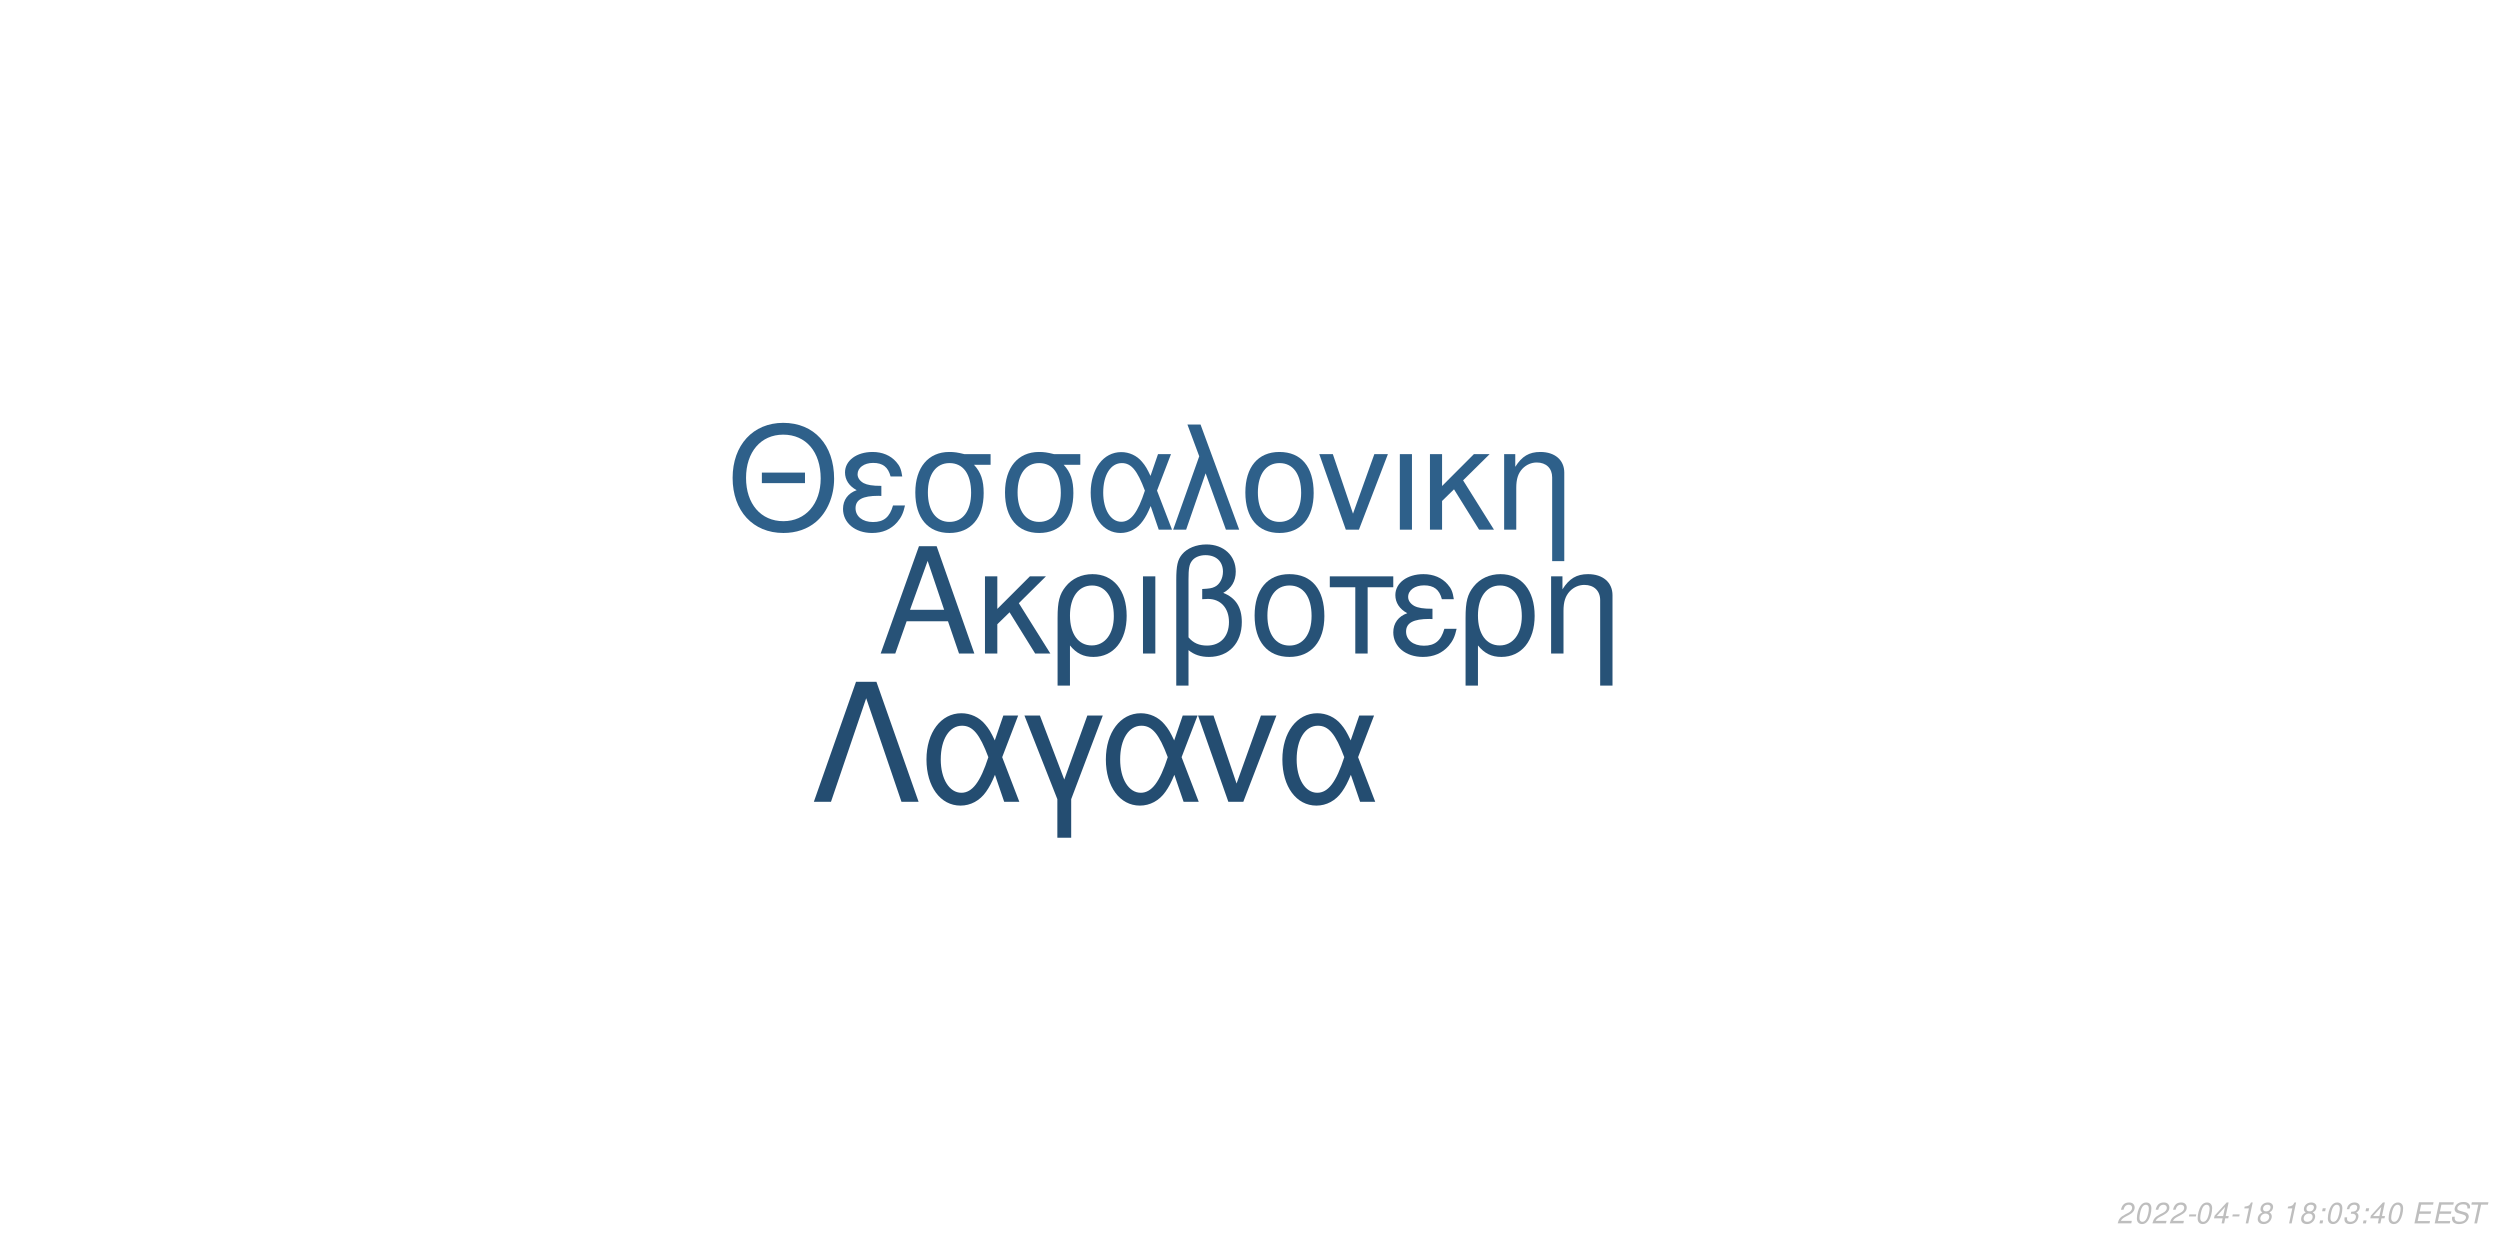
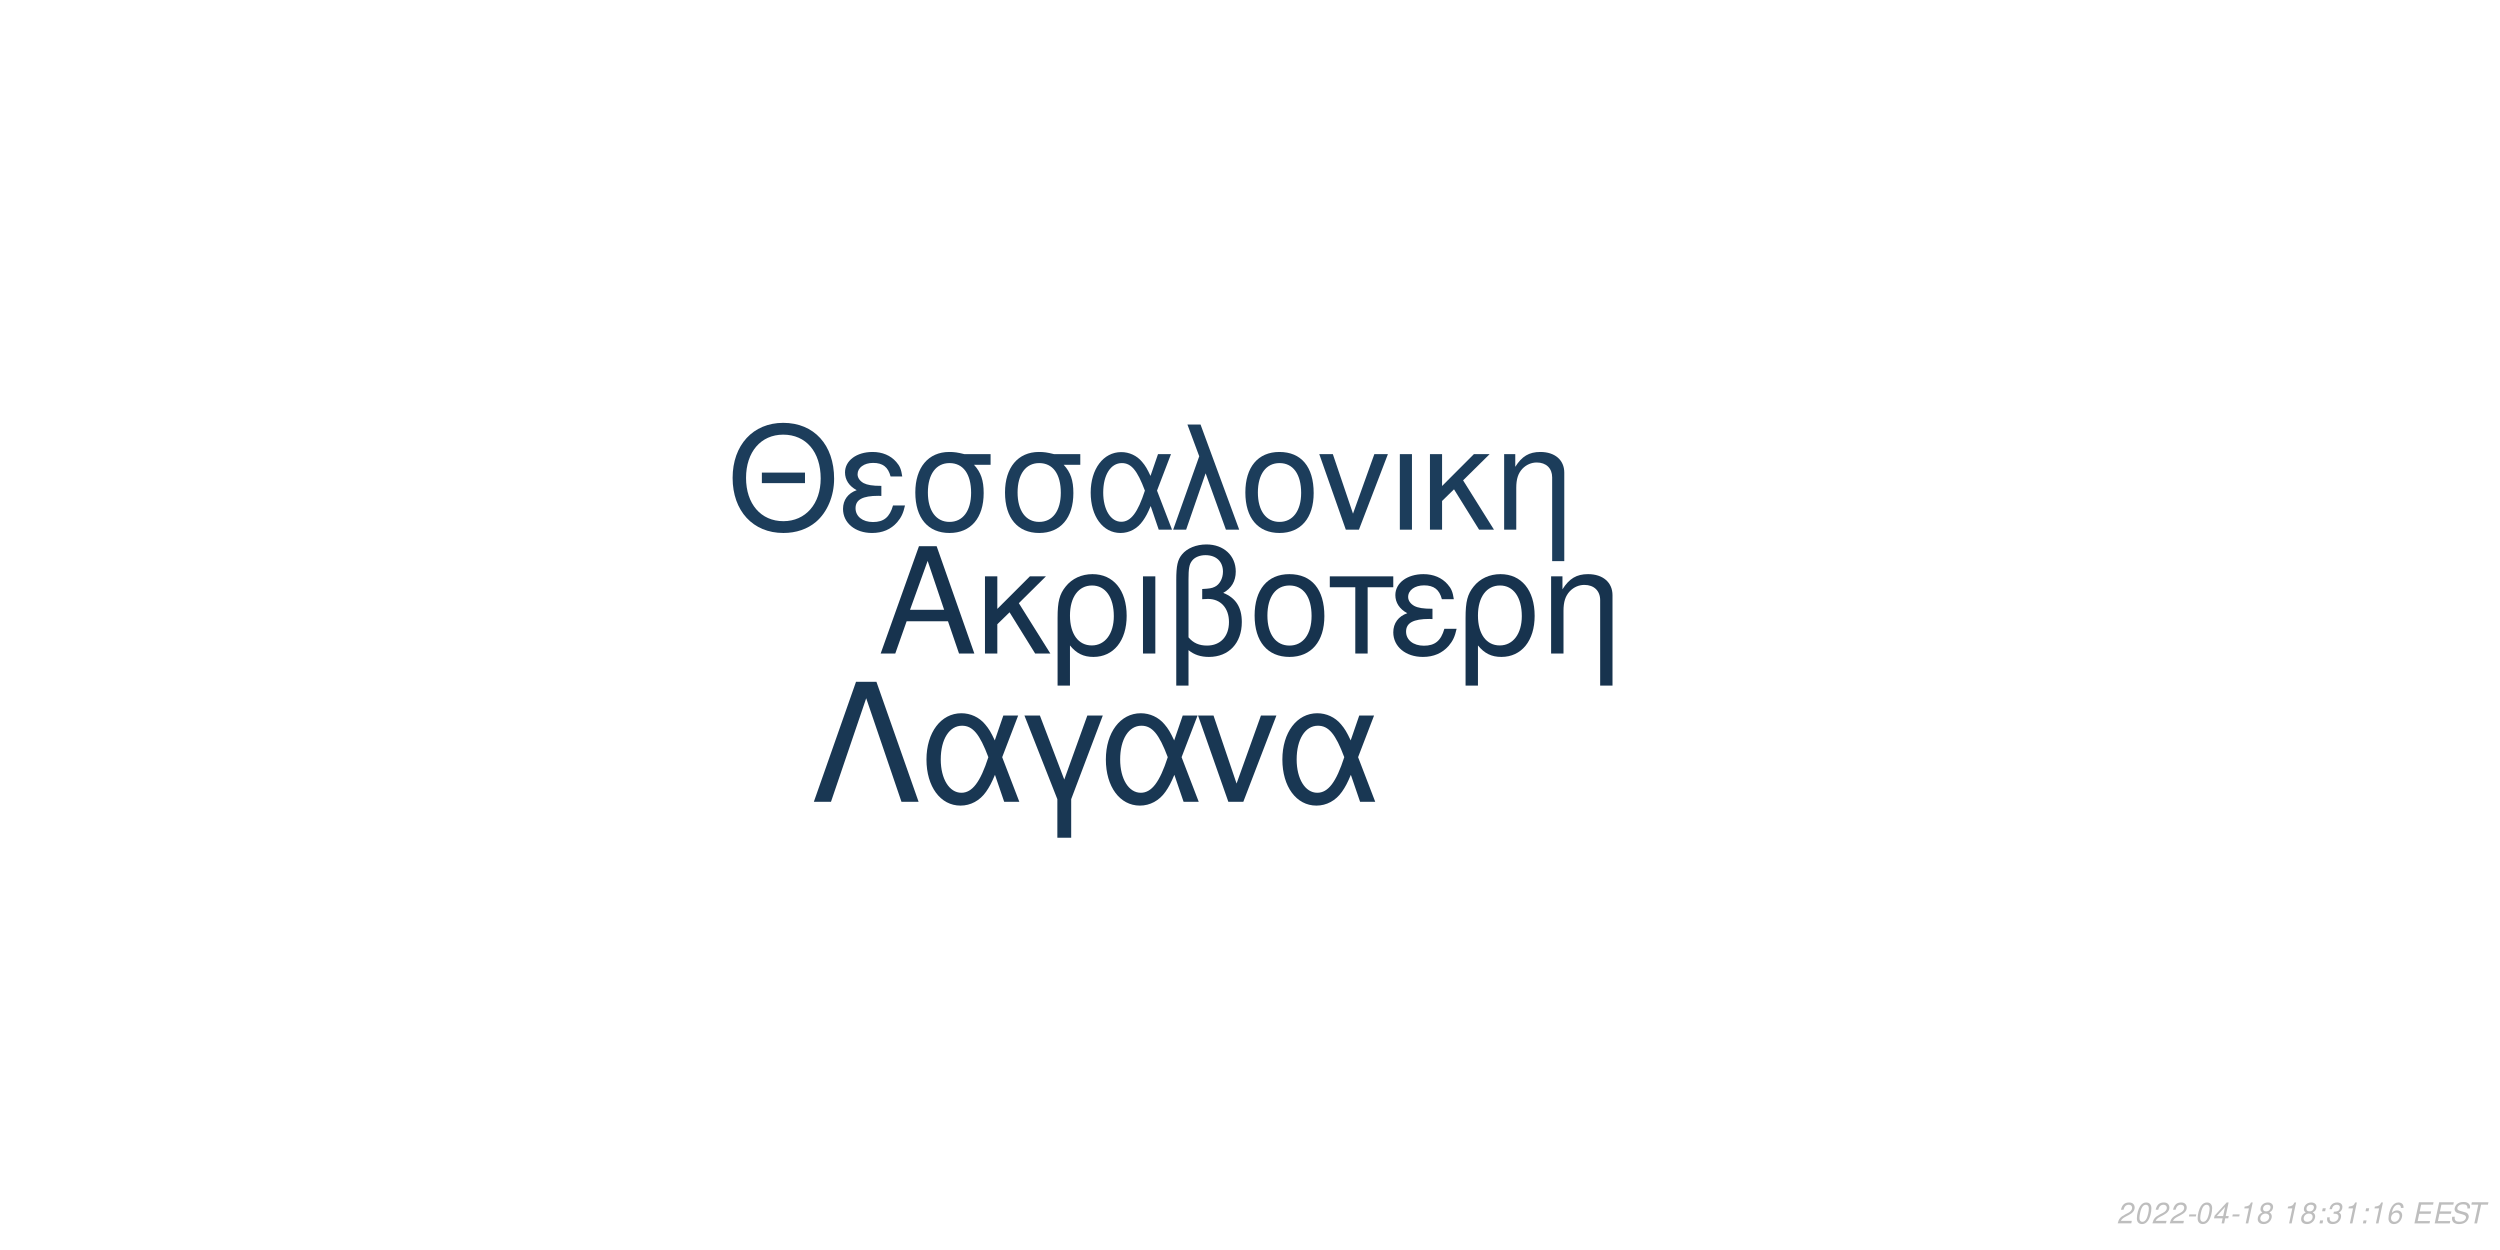
<svg xmlns="http://www.w3.org/2000/svg" xmlns:xlink="http://www.w3.org/1999/xlink" width="864pt" height="432pt" viewBox="0 0 864 432" version="1.1">
  <defs>
    <g>
      <symbol overflow="visible" id="glyph0-0">
        <path style="stroke:none;" d="" />
      </symbol>
      <symbol overflow="visible" id="glyph0-1">
        <path style="stroke:none;" d="M 24.125 -11.141 L 27.938 0 L 33.234 0 L 20.203 -37.094 L 14.094 -37.094 L 0.859 0 L 5.906 0 L 9.828 -11.141 Z M 22.797 -15.109 L 11 -15.109 L 17.094 -32.016 Z M 22.797 -15.109 " />
      </symbol>
      <symbol overflow="visible" id="glyph0-2">
        <path style="stroke:none;" d="M 7.172 -15.422 L 7.172 -26.672 L 2.906 -26.672 L 2.906 0 L 7.172 0 L 7.172 -10.125 L 11.406 -14.25 L 20.25 0 L 25.5 0 L 14.609 -17.406 L 23.969 -26.672 L 18.422 -26.672 Z M 7.172 -15.422 " />
      </symbol>
      <symbol overflow="visible" id="glyph0-3">
        <path style="stroke:none;" d="M 3 11.094 L 7.281 11.094 L 7.281 -2.797 C 9.516 -0.047 11.953 1.172 15.375 1.172 C 22.344 1.172 26.875 -4.422 26.875 -13.031 C 26.875 -21.891 22.297 -27.438 15.062 -27.438 C 11.297 -27.438 7.984 -25.906 5.797 -23.156 C 3.672 -20.516 3 -17.969 3 -12.359 Z M 14.906 -23.516 C 19.547 -23.516 22.438 -19.438 22.438 -12.922 C 22.438 -6.812 19.391 -2.797 14.812 -2.797 C 10.172 -2.797 7.281 -6.766 7.281 -13.125 C 7.281 -19.484 10.234 -23.516 14.906 -23.516 Z M 14.906 -23.516 " />
      </symbol>
      <symbol overflow="visible" id="glyph0-4">
        <path style="stroke:none;" d="M 3.516 0 L 7.781 0 L 7.781 -26.672 L 3.516 -26.672 Z M 3.516 0 " />
      </symbol>
      <symbol overflow="visible" id="glyph0-5">
        <path style="stroke:none;" d="M 4.016 11.094 L 8.25 11.094 L 8.25 -1.172 C 10.172 0.406 12.422 1.172 15.312 1.172 C 22.188 1.172 26.672 -3.609 26.672 -10.891 C 26.672 -15.984 24.578 -19.234 20.25 -20.969 C 23.109 -22.547 24.578 -25.031 24.578 -28.344 C 24.578 -33.844 20.406 -37.703 14.453 -37.703 C 10.938 -37.703 7.734 -36.391 6 -34.25 C 4.484 -32.422 4.016 -30.328 4.016 -25.391 Z M 8.25 -25.656 C 8.25 -29.359 8.5 -30.844 9.469 -32.062 C 10.375 -33.281 12.156 -34 14.094 -34 C 17.812 -34 20.156 -31.812 20.156 -28.297 C 20.156 -25.953 18.984 -23.812 17.297 -23.047 C 16.281 -22.547 15.469 -22.438 12.984 -22.297 L 12.984 -18.781 C 13.734 -18.828 14.344 -18.875 14.969 -18.875 C 19.344 -18.875 22.234 -15.719 22.234 -10.891 C 22.234 -5.906 19.281 -2.75 14.656 -2.75 C 11.953 -2.75 9.922 -3.609 8.25 -5.594 Z M 8.25 -25.656 " />
      </symbol>
      <symbol overflow="visible" id="glyph0-6">
        <path style="stroke:none;" d="M 14.094 -27.438 C 6.562 -27.438 2.094 -22.094 2.094 -13.125 C 2.094 -4.125 6.562 1.172 14.141 1.172 C 21.672 1.172 26.203 -4.172 26.203 -12.922 C 26.203 -22.188 21.828 -27.438 14.094 -27.438 Z M 14.141 -23.516 C 18.938 -23.516 21.781 -19.594 21.781 -12.984 C 21.781 -6.672 18.828 -2.75 14.141 -2.75 C 9.422 -2.75 6.516 -6.672 6.516 -13.125 C 6.516 -19.594 9.422 -23.516 14.141 -23.516 Z M 14.141 -23.516 " />
      </symbol>
      <symbol overflow="visible" id="glyph0-7">
        <path style="stroke:none;" d="M 7.891 0 L 12.156 0 L 12.156 -22.906 L 21.016 -22.906 L 21.016 -26.672 L -0.922 -26.672 L -0.922 -22.906 L 7.891 -22.906 Z M 7.891 0 " />
      </symbol>
      <symbol overflow="visible" id="glyph0-8">
        <path style="stroke:none;" d="M 14.562 -15.469 C 11.344 -15.469 9.562 -15.781 8.297 -16.438 C 6.922 -17.203 6.156 -18.328 6.156 -19.547 C 6.156 -21.891 8.453 -23.562 11.656 -23.562 C 15.062 -23.562 16.953 -22.094 17.812 -18.781 L 21.938 -18.781 C 21.578 -21.266 21.062 -22.5 19.797 -23.922 C 17.812 -26.203 14.906 -27.438 11.453 -27.438 C 5.797 -27.438 1.734 -24.375 1.734 -20.203 C 1.734 -17.609 3.156 -15.375 5.859 -13.938 C 2.797 -12.875 1.016 -10.484 1.016 -7.328 C 1.016 -2.391 5.297 1.172 11.25 1.172 C 14.969 1.172 17.906 -0.109 20.156 -2.641 C 21.578 -4.328 22.297 -5.797 22.906 -8.547 L 18.672 -8.547 C 17.5 -4.422 15.422 -2.703 11.609 -2.703 C 7.938 -2.703 5.438 -4.688 5.438 -7.578 C 5.438 -10.578 7.938 -11.953 13.484 -11.953 C 13.641 -11.953 14.094 -11.953 14.562 -11.906 Z M 14.562 -15.469 " />
      </symbol>
      <symbol overflow="visible" id="glyph0-9">
        <path style="stroke:none;" d="M 3.562 -26.672 L 3.562 0 L 7.844 0 L 7.844 -14.703 C 7.844 -17.906 8.5 -19.891 10.031 -21.531 C 11.406 -22.953 13.188 -23.719 15.062 -23.719 C 18.375 -23.719 20.516 -21.672 20.516 -18.469 L 20.516 11.094 L 24.781 11.094 L 24.781 -20.156 C 24.781 -24.578 21.469 -27.438 16.328 -27.438 C 12.359 -27.438 9.828 -25.906 7.484 -22.188 L 7.484 -26.672 Z M 3.562 -26.672 " />
      </symbol>
      <symbol overflow="visible" id="glyph1-0">
        <path style="stroke:none;" d="" />
      </symbol>
      <symbol overflow="visible" id="glyph1-1">
        <path style="stroke:none;" d="M 26.859 -19.734 L 11.953 -19.734 L 11.953 -16.094 L 26.859 -16.094 Z M 19.328 -36.922 C 8.922 -36.922 1.844 -29.25 1.844 -17.891 C 1.844 -6.484 8.875 1.141 19.391 1.141 C 23.812 1.141 27.703 -0.203 30.641 -2.688 C 34.578 -6.031 36.922 -11.656 36.922 -17.594 C 36.922 -29.297 30 -36.922 19.328 -36.922 Z M 19.328 -32.844 C 27.203 -32.844 32.281 -26.906 32.281 -17.688 C 32.281 -8.922 27.062 -2.938 19.391 -2.938 C 11.609 -2.938 6.484 -8.922 6.484 -17.891 C 6.484 -26.859 11.609 -32.844 19.328 -32.844 Z M 19.328 -32.844 " />
      </symbol>
      <symbol overflow="visible" id="glyph1-2">
        <path style="stroke:none;" d="M 14.25 -15.141 C 11.109 -15.141 9.375 -15.453 8.125 -16.094 C 6.781 -16.844 6.031 -17.938 6.031 -19.141 C 6.031 -21.422 8.266 -23.078 11.406 -23.078 C 14.75 -23.078 16.594 -21.625 17.438 -18.391 L 21.469 -18.391 C 21.125 -20.828 20.625 -22.031 19.391 -23.422 C 17.438 -25.656 14.594 -26.859 11.219 -26.859 C 5.688 -26.859 1.688 -23.875 1.688 -19.781 C 1.688 -17.234 3.094 -15.047 5.734 -13.656 C 2.734 -12.609 1 -10.266 1 -7.172 C 1 -2.344 5.188 1.141 11.016 1.141 C 14.656 1.141 17.547 -0.094 19.734 -2.594 C 21.125 -4.234 21.828 -5.688 22.422 -8.375 L 18.281 -8.375 C 17.141 -4.328 15.094 -2.641 11.359 -2.641 C 7.766 -2.641 5.328 -4.578 5.328 -7.422 C 5.328 -10.359 7.766 -11.703 13.203 -11.703 C 13.359 -11.703 13.797 -11.703 14.25 -11.656 Z M 14.25 -15.141 " />
      </symbol>
      <symbol overflow="visible" id="glyph1-3">
        <path style="stroke:none;" d="M 29 -26.109 L 19.938 -26.109 C 17.594 -26.703 16.438 -26.859 14.703 -26.859 C 7.469 -26.859 2.984 -21.469 2.984 -12.859 C 2.984 -4.031 7.375 1.141 14.797 1.141 C 22.172 1.141 26.609 -4.078 26.609 -12.656 C 26.609 -17.047 25.656 -19.828 23.266 -22.422 L 29 -22.422 Z M 14.797 -23.016 C 19.531 -23.016 22.266 -19.234 22.266 -12.75 C 22.266 -6.531 19.438 -2.688 14.797 -2.688 C 10.172 -2.688 7.328 -6.531 7.328 -12.859 C 7.328 -19.188 10.172 -23.016 14.797 -23.016 Z M 14.797 -23.016 " />
      </symbol>
      <symbol overflow="visible" id="glyph1-4">
        <path style="stroke:none;" d="M 29.344 -26.109 L 24.859 -26.109 L 22.266 -18.578 C 21.125 -21.031 20.484 -22.125 19.328 -23.469 C 17.547 -25.609 14.906 -26.812 12.156 -26.812 C 5.984 -26.812 1.594 -20.984 1.594 -12.812 C 1.594 -4.578 5.828 1.141 11.906 1.141 C 14.953 1.141 17.734 -0.344 19.625 -3.047 C 20.672 -4.531 21.281 -5.688 22.328 -8.172 L 25.109 0 L 29.703 0 L 24.516 -13.5 Z M 20.328 -13.5 C 17.891 -5.922 15.453 -2.734 12.156 -2.734 C 8.516 -2.734 5.922 -6.922 5.922 -12.812 C 5.922 -18.938 8.516 -23.016 12.359 -23.016 C 15.594 -23.016 17.688 -20.531 20.328 -13.5 Z M 20.328 -13.5 " />
      </symbol>
      <symbol overflow="visible" id="glyph1-5">
        <path style="stroke:none;" d="M 1.094 0 L 5.578 0 L 12.312 -19.484 L 19.328 0 L 23.922 0 L 10.562 -36.328 L 6.031 -36.328 L 10.109 -25.359 Z M 1.094 0 " />
      </symbol>
      <symbol overflow="visible" id="glyph1-6">
        <path style="stroke:none;" d="M 13.797 -26.859 C 6.422 -26.859 2.047 -21.625 2.047 -12.859 C 2.047 -4.031 6.422 1.141 13.859 1.141 C 21.234 1.141 25.656 -4.078 25.656 -12.656 C 25.656 -21.719 21.375 -26.859 13.797 -26.859 Z M 13.859 -23.016 C 18.531 -23.016 21.328 -19.188 21.328 -12.703 C 21.328 -6.531 18.438 -2.688 13.859 -2.688 C 9.219 -2.688 6.375 -6.531 6.375 -12.859 C 6.375 -19.188 9.219 -23.016 13.859 -23.016 Z M 13.859 -23.016 " />
      </symbol>
      <symbol overflow="visible" id="glyph1-7">
        <path style="stroke:none;" d="M 14.297 0 L 24.312 -26.109 L 19.625 -26.109 L 12.25 -5.531 L 5.281 -26.109 L 0.594 -26.109 L 9.766 0 Z M 14.297 0 " />
      </symbol>
      <symbol overflow="visible" id="glyph1-8">
        <path style="stroke:none;" d="M 3.438 0 L 7.625 0 L 7.625 -26.109 L 3.438 -26.109 Z M 3.438 0 " />
      </symbol>
      <symbol overflow="visible" id="glyph1-9">
        <path style="stroke:none;" d="M 7.031 -15.094 L 7.031 -26.109 L 2.844 -26.109 L 2.844 0 L 7.031 0 L 7.031 -9.922 L 11.156 -13.953 L 19.828 0 L 24.969 0 L 14.297 -17.047 L 23.469 -26.109 L 18.031 -26.109 Z M 7.031 -15.094 " />
      </symbol>
      <symbol overflow="visible" id="glyph1-10">
        <path style="stroke:none;" d="M 3.484 -26.109 L 3.484 0 L 7.672 0 L 7.672 -14.406 C 7.672 -17.547 8.328 -19.484 9.812 -21.078 C 11.156 -22.469 12.906 -23.219 14.75 -23.219 C 17.984 -23.219 20.078 -21.234 20.078 -18.094 L 20.078 10.859 L 24.266 10.859 L 24.266 -19.734 C 24.266 -24.062 21.031 -26.859 16 -26.859 C 12.109 -26.859 9.609 -25.359 7.328 -21.719 L 7.328 -26.109 Z M 3.484 -26.109 " />
      </symbol>
      <symbol overflow="visible" id="glyph2-0">
        <path style="stroke:none;" d="" />
      </symbol>
      <symbol overflow="visible" id="glyph2-1">
        <path style="stroke:none;" d="M 22.531 -41.484 L 15.484 -41.484 L 0.906 0 L 6.828 0 L 19 -35.797 L 31.188 0 L 37.109 0 Z M 22.531 -41.484 " />
      </symbol>
      <symbol overflow="visible" id="glyph2-2">
        <path style="stroke:none;" d="M 33.516 -29.812 L 28.391 -29.812 L 25.438 -21.219 C 24.125 -24.016 23.391 -25.266 22.078 -26.797 C 20.031 -29.25 17.016 -30.609 13.891 -30.609 C 6.828 -30.609 1.828 -23.953 1.828 -14.625 C 1.828 -5.234 6.656 1.312 13.594 1.312 C 17.078 1.312 20.266 -0.391 22.422 -3.469 C 23.609 -5.172 24.297 -6.484 25.5 -9.328 L 28.688 0 L 33.922 0 L 28 -15.422 Z M 23.219 -15.422 C 20.422 -6.766 17.641 -3.125 13.891 -3.125 C 9.734 -3.125 6.766 -7.906 6.766 -14.625 C 6.766 -21.625 9.734 -26.297 14.109 -26.297 C 17.812 -26.297 20.203 -23.453 23.219 -15.422 Z M 23.219 -15.422 " />
      </symbol>
      <symbol overflow="visible" id="glyph2-3">
        <path style="stroke:none;" d="M 12.062 12.406 L 16.844 12.406 L 16.844 -0.906 L 27.766 -29.812 L 22.422 -29.812 L 14.453 -7.688 L 6.031 -29.812 L 0.688 -29.812 L 12.062 -0.906 Z M 12.062 12.406 " />
      </symbol>
      <symbol overflow="visible" id="glyph2-4">
        <path style="stroke:none;" d="M 16.328 0 L 27.766 -29.812 L 22.422 -29.812 L 14 -6.312 L 6.031 -29.812 L 0.688 -29.812 L 11.156 0 Z M 16.328 0 " />
      </symbol>
      <symbol overflow="visible" id="glyph3-0">
        <path style="stroke:none;" d="" />
      </symbol>
      <symbol overflow="visible" id="glyph3-1">
        <path style="stroke:none;" d="M 5.234 -0.875 L 1.469 -0.875 C 1.641 -1.375 2.203 -1.891 3.109 -2.344 L 4.234 -2.938 C 5.562 -3.625 6.219 -4.469 6.219 -5.484 C 6.219 -5.938 6.062 -6.359 5.797 -6.656 C 5.469 -7.047 4.984 -7.234 4.312 -7.234 C 2.766 -7.234 1.891 -6.453 1.484 -4.734 L 2.375 -4.734 C 2.484 -5.188 2.609 -5.484 2.797 -5.75 C 3.094 -6.203 3.609 -6.453 4.188 -6.453 C 4.891 -6.453 5.344 -6.031 5.344 -5.375 C 5.344 -4.703 4.859 -4.094 4.016 -3.656 L 2.984 -3.125 C 1.234 -2.188 0.797 -1.656 0.344 -0.016 L 5.047 -0.016 Z M 5.234 -0.875 " />
      </symbol>
      <symbol overflow="visible" id="glyph3-2">
        <path style="stroke:none;" d="M 4.203 -7.234 C 3.375 -7.234 2.688 -6.812 2.125 -5.984 C 1.484 -5.047 0.984 -3.188 0.984 -1.734 C 0.984 -1.109 1.172 -0.562 1.484 -0.266 C 1.797 0.047 2.281 0.234 2.766 0.234 C 3.625 0.234 4.281 -0.156 4.859 -1.016 C 5.516 -1.953 6 -3.797 6 -5.266 C 6 -6.5 5.328 -7.234 4.203 -7.234 Z M 4.094 -6.453 C 4.734 -6.453 5.125 -5.984 5.125 -5.156 C 5.125 -4.203 4.781 -2.625 4.406 -1.812 C 3.984 -0.938 3.516 -0.547 2.875 -0.547 C 2.25 -0.547 1.875 -1.031 1.875 -1.828 C 1.875 -2.797 2.203 -4.344 2.594 -5.203 C 2.984 -6.047 3.453 -6.453 4.094 -6.453 Z M 4.094 -6.453 " />
      </symbol>
      <symbol overflow="visible" id="glyph3-3">
        <path style="stroke:none;" d="M 3.516 -3.125 L 1.125 -3.125 L 0.969 -2.406 L 3.359 -2.406 Z M 3.516 -3.125 " />
      </symbol>
      <symbol overflow="visible" id="glyph3-4">
        <path style="stroke:none;" d="M 3.625 -1.75 L 3.266 0 L 4.141 0 L 4.516 -1.75 L 5.562 -1.75 L 5.734 -2.531 L 4.688 -2.531 L 5.688 -7.234 L 5.016 -7.234 L 0.844 -2.672 L 0.641 -1.75 Z M 3.797 -2.531 L 1.594 -2.531 L 4.469 -5.703 Z M 3.797 -2.531 " />
      </symbol>
      <symbol overflow="visible" id="glyph3-5">
        <path style="stroke:none;" d="M 3.703 -5.188 L 2.594 0 L 3.469 0 L 5.016 -7.234 L 4.438 -7.234 C 3.906 -6.156 3.688 -6.016 2.234 -5.812 L 2.109 -5.188 Z M 3.703 -5.188 " />
      </symbol>
      <symbol overflow="visible" id="glyph3-6">
        <path style="stroke:none;" d="M 4.766 -3.797 C 5.078 -3.969 5.234 -4.078 5.438 -4.234 C 5.812 -4.594 6.062 -5.172 6.062 -5.734 C 6.062 -6.625 5.344 -7.234 4.266 -7.234 C 2.812 -7.234 1.703 -6.219 1.703 -4.875 C 1.703 -4.406 1.875 -4.125 2.359 -3.812 C 1.297 -3.312 0.75 -2.516 0.75 -1.469 C 0.75 -0.438 1.547 0.234 2.812 0.234 C 3.656 0.234 4.359 -0.094 4.938 -0.734 C 5.359 -1.234 5.609 -1.859 5.609 -2.438 C 5.609 -3.047 5.312 -3.516 4.766 -3.797 Z M 4.109 -6.453 C 4.797 -6.453 5.188 -6.125 5.188 -5.578 C 5.188 -5.266 5.062 -4.922 4.859 -4.672 C 4.562 -4.312 4.188 -4.156 3.656 -4.156 C 2.984 -4.156 2.594 -4.453 2.594 -4.984 C 2.594 -5.859 3.203 -6.453 4.109 -6.453 Z M 3.453 -3.406 C 4.234 -3.406 4.734 -2.984 4.734 -2.312 C 4.734 -1.312 3.922 -0.547 2.875 -0.547 C 2.125 -0.547 1.625 -0.969 1.625 -1.625 C 1.625 -2.609 2.438 -3.406 3.453 -3.406 Z M 3.453 -3.406 " />
      </symbol>
      <symbol overflow="visible" id="glyph3-7">
        <path style="stroke:none;" d="" />
      </symbol>
      <symbol overflow="visible" id="glyph3-8">
        <path style="stroke:none;" d="M 2.359 -1.031 L 1.312 -1.031 L 1.094 0 L 2.141 0 Z M 3.266 -5.234 L 2.219 -5.234 L 2 -4.203 L 3.047 -4.203 Z M 3.266 -5.234 " />
      </symbol>
      <symbol overflow="visible" id="glyph3-9">
        <path style="stroke:none;" d="M 2.922 -3.312 C 3.125 -3.344 3.234 -3.344 3.375 -3.344 C 4.203 -3.344 4.688 -3 4.688 -2.406 C 4.688 -1.312 3.906 -0.547 2.781 -0.547 C 2.047 -0.547 1.594 -0.938 1.594 -1.562 C 1.594 -1.719 1.609 -1.844 1.656 -2.094 L 0.766 -2.094 C 0.734 -1.797 0.719 -1.641 0.719 -1.469 C 0.719 -0.375 1.406 0.234 2.641 0.234 C 3.547 0.234 4.297 -0.078 4.812 -0.656 C 5.266 -1.156 5.562 -1.875 5.562 -2.547 C 5.562 -3.125 5.344 -3.453 4.797 -3.734 C 5.641 -4.234 6.016 -4.844 6.016 -5.734 C 6.016 -6.656 5.312 -7.234 4.203 -7.234 C 3.375 -7.234 2.672 -6.938 2.188 -6.375 C 1.891 -6.031 1.703 -5.641 1.516 -4.906 L 2.391 -4.906 C 2.5 -5.359 2.594 -5.594 2.734 -5.812 C 3.047 -6.234 3.516 -6.453 4.078 -6.453 C 4.734 -6.453 5.141 -6.125 5.141 -5.578 C 5.141 -5.188 5.016 -4.797 4.797 -4.547 C 4.516 -4.234 4 -4.062 3.266 -4.062 L 3.078 -4.062 Z M 2.922 -3.312 " />
      </symbol>
      <symbol overflow="visible" id="glyph3-10">
+         <path style="stroke:none;" d="M 6.125 -5.344 L 6.141 -5.625 C 6.141 -6.609 5.453 -7.234 4.391 -7.234 C 3.438 -7.234 2.641 -6.719 2.016 -5.703 C 1.422 -4.781 0.938 -2.953 0.938 -1.688 C 0.938 -0.516 1.688 0.234 2.859 0.234 C 3.703 0.234 4.438 -0.156 5 -0.875 C 5.406 -1.422 5.672 -2.156 5.672 -2.766 C 5.672 -3.812 4.969 -4.5 3.906 -4.5 C 3.234 -4.5 2.672 -4.234 2.094 -3.625 C 2.406 -5.375 3.234 -6.453 4.25 -6.453 C 4.703 -6.453 5.062 -6.234 5.172 -5.844 C 5.203 -5.719 5.234 -5.578 5.25 -5.344 Z M 3.656 -3.734 C 4.344 -3.734 4.797 -3.281 4.797 -2.625 C 4.797 -1.469 3.984 -0.547 2.984 -0.547 C 2.297 -0.547 1.812 -1.047 1.812 -1.766 C 1.812 -2.859 2.625 -3.734 3.656 -3.734 Z M 3.656 -3.734 " />
+       </symbol>
+       <symbol overflow="visible" id="glyph3-11">
        <path style="stroke:none;" d="M 2.547 -3.312 L 6.5 -3.312 L 6.688 -4.141 L 2.719 -4.141 L 3.219 -6.469 L 7.344 -6.469 L 7.516 -7.297 L 2.453 -7.297 L 0.906 0 L 6.125 0 L 6.297 -0.812 L 2.016 -0.812 Z M 2.547 -3.312 " />
      </symbol>
-       <symbol overflow="visible" id="glyph3-11">
+       <symbol overflow="visible" id="glyph3-12">
        <path style="stroke:none;" d="M 7.062 -5.156 C 7.125 -5.438 7.141 -5.562 7.141 -5.703 C 7.141 -6.156 6.938 -6.594 6.594 -6.891 C 6.188 -7.25 5.656 -7.406 4.875 -7.406 C 3.844 -7.406 3.047 -7.125 2.5 -6.562 C 2.094 -6.141 1.781 -5.438 1.781 -4.922 C 1.781 -4.297 2.219 -3.766 2.891 -3.562 L 4.594 -3.094 C 5.406 -2.859 5.734 -2.578 5.734 -2.094 C 5.734 -1.781 5.547 -1.406 5.266 -1.141 C 4.844 -0.766 4.266 -0.578 3.453 -0.578 C 2.328 -0.578 1.812 -0.984 1.812 -1.906 C 1.812 -2.047 1.812 -2.125 1.844 -2.312 L 0.984 -2.312 C 0.906 -2.062 0.891 -1.906 0.891 -1.688 C 0.891 -0.484 1.797 0.234 3.297 0.234 C 4.359 0.234 5.234 -0.062 5.812 -0.609 C 6.344 -1.078 6.688 -1.797 6.688 -2.375 C 6.688 -2.641 6.609 -2.906 6.453 -3.156 C 6.234 -3.5 5.938 -3.703 5.469 -3.828 L 3.75 -4.312 C 2.984 -4.547 2.734 -4.734 2.734 -5.188 C 2.734 -5.547 2.875 -5.844 3.188 -6.109 C 3.547 -6.438 4.031 -6.594 4.703 -6.594 C 5.266 -6.594 5.688 -6.484 5.906 -6.297 C 6.094 -6.125 6.219 -5.797 6.219 -5.516 C 6.219 -5.422 6.203 -5.344 6.188 -5.156 Z M 7.062 -5.156 " />
      </symbol>
-       <symbol overflow="visible" id="glyph3-12">
+       <symbol overflow="visible" id="glyph3-13">
        <path style="stroke:none;" d="M 4.938 -6.469 L 7.312 -6.469 L 7.484 -7.297 L 1.75 -7.297 L 1.578 -6.469 L 3.984 -6.469 L 2.609 0 L 3.547 0 Z M 4.938 -6.469 " />
      </symbol>
    </g>
  </defs>
  <g id="surface1">
    <rect x="0" y="0" width="864" height="432" style="fill:rgb(100%,100%,100%);fill-opacity:1;stroke:none;" />
-     <g style="fill:rgb(15.294%,32.157%,46.667%);fill-opacity:1;">
+     <g style="fill:rgb(9.02%,20%,30.588%);fill-opacity:1;">
      <use xlink:href="#glyph0-1" x="303.5" y="225.861" />
      <use xlink:href="#glyph0-2" x="337.5" y="225.861" />
      <use xlink:href="#glyph0-3" x="362.5" y="225.861" />
      <use xlink:href="#glyph0-4" x="391.5" y="225.861" />
      <use xlink:href="#glyph0-5" x="402.5" y="225.861" />
      <use xlink:href="#glyph0-6" x="431.5" y="225.861" />
      <use xlink:href="#glyph0-7" x="460.5" y="225.861" />
      <use xlink:href="#glyph0-8" x="480.5" y="225.861" />
      <use xlink:href="#glyph0-3" x="503.5" y="225.861" />
      <use xlink:href="#glyph0-9" x="532.5" y="225.861" />
    </g>
-     <g style="fill:rgb(18.039%,37.647%,54.118%);fill-opacity:1;">
+     <g style="fill:rgb(10.98%,23.922%,35.686%);fill-opacity:1;">
      <use xlink:href="#glyph1-1" x="251.348" y="183.058" />
      <use xlink:href="#glyph1-2" x="290.348" y="183.058" />
      <use xlink:href="#glyph1-3" x="313.348" y="183.058" />
      <use xlink:href="#glyph1-3" x="344.348" y="183.058" />
      <use xlink:href="#glyph1-4" x="375.348" y="183.058" />
      <use xlink:href="#glyph1-5" x="404.348" y="183.058" />
      <use xlink:href="#glyph1-6" x="428.348" y="183.058" />
      <use xlink:href="#glyph1-7" x="455.348" y="183.058" />
      <use xlink:href="#glyph1-8" x="480.348" y="183.058" />
      <use xlink:href="#glyph1-9" x="491.348" y="183.058" />
      <use xlink:href="#glyph1-10" x="516.348" y="183.058" />
    </g>
-     <g style="fill:rgb(14.118%,30.196%,44.314%);fill-opacity:1;">
+     <g style="fill:rgb(9.804%,21.569%,32.549%);fill-opacity:1;">
      <use xlink:href="#glyph2-1" x="280.359" y="277.105" />
      <use xlink:href="#glyph2-2" x="318.359" y="277.105" />
      <use xlink:href="#glyph2-3" x="353.359" y="277.105" />
      <use xlink:href="#glyph2-2" x="380.359" y="277.105" />
      <use xlink:href="#glyph2-4" x="413.359" y="277.105" />
      <use xlink:href="#glyph2-2" x="441.359" y="277.105" />
    </g>
    <g style="fill:rgb(74.51%,74.51%,74.51%);fill-opacity:1;">
      <use xlink:href="#glyph3-1" x="731.52" y="422.81" />
      <use xlink:href="#glyph3-2" x="737.52" y="422.81" />
      <use xlink:href="#glyph3-1" x="743.52" y="422.81" />
      <use xlink:href="#glyph3-1" x="749.52" y="422.81" />
      <use xlink:href="#glyph3-3" x="755.52" y="422.81" />
      <use xlink:href="#glyph3-2" x="758.52" y="422.81" />
      <use xlink:href="#glyph3-4" x="764.52" y="422.81" />
      <use xlink:href="#glyph3-3" x="770.52" y="422.81" />
      <use xlink:href="#glyph3-5" x="773.52" y="422.81" />
      <use xlink:href="#glyph3-6" x="779.52" y="422.81" />
      <use xlink:href="#glyph3-7" x="785.52" y="422.81" />
      <use xlink:href="#glyph3-5" x="788.52" y="422.81" />
      <use xlink:href="#glyph3-6" x="794.52" y="422.81" />
      <use xlink:href="#glyph3-8" x="800.52" y="422.81" />
-       <use xlink:href="#glyph3-2" x="803.52" y="422.81" />
-       <use xlink:href="#glyph3-9" x="809.52" y="422.81" />
+       <use xlink:href="#glyph3-9" x="803.52" y="422.81" />
+       <use xlink:href="#glyph3-5" x="809.52" y="422.81" />
      <use xlink:href="#glyph3-8" x="815.52" y="422.81" />
-       <use xlink:href="#glyph3-4" x="818.52" y="422.81" />
-       <use xlink:href="#glyph3-2" x="824.52" y="422.81" />
+       <use xlink:href="#glyph3-5" x="818.52" y="422.81" />
+       <use xlink:href="#glyph3-10" x="824.52" y="422.81" />
      <use xlink:href="#glyph3-7" x="830.52" y="422.81" />
-       <use xlink:href="#glyph3-10" x="833.52" y="422.81" />
-       <use xlink:href="#glyph3-10" x="840.52" y="422.81" />
-       <use xlink:href="#glyph3-11" x="846.52" y="422.81" />
-       <use xlink:href="#glyph3-12" x="852.52" y="422.81" />
+       <use xlink:href="#glyph3-11" x="833.52" y="422.81" />
+       <use xlink:href="#glyph3-11" x="840.52" y="422.81" />
+       <use xlink:href="#glyph3-12" x="846.52" y="422.81" />
+       <use xlink:href="#glyph3-13" x="852.52" y="422.81" />
    </g>
  </g>
</svg>
